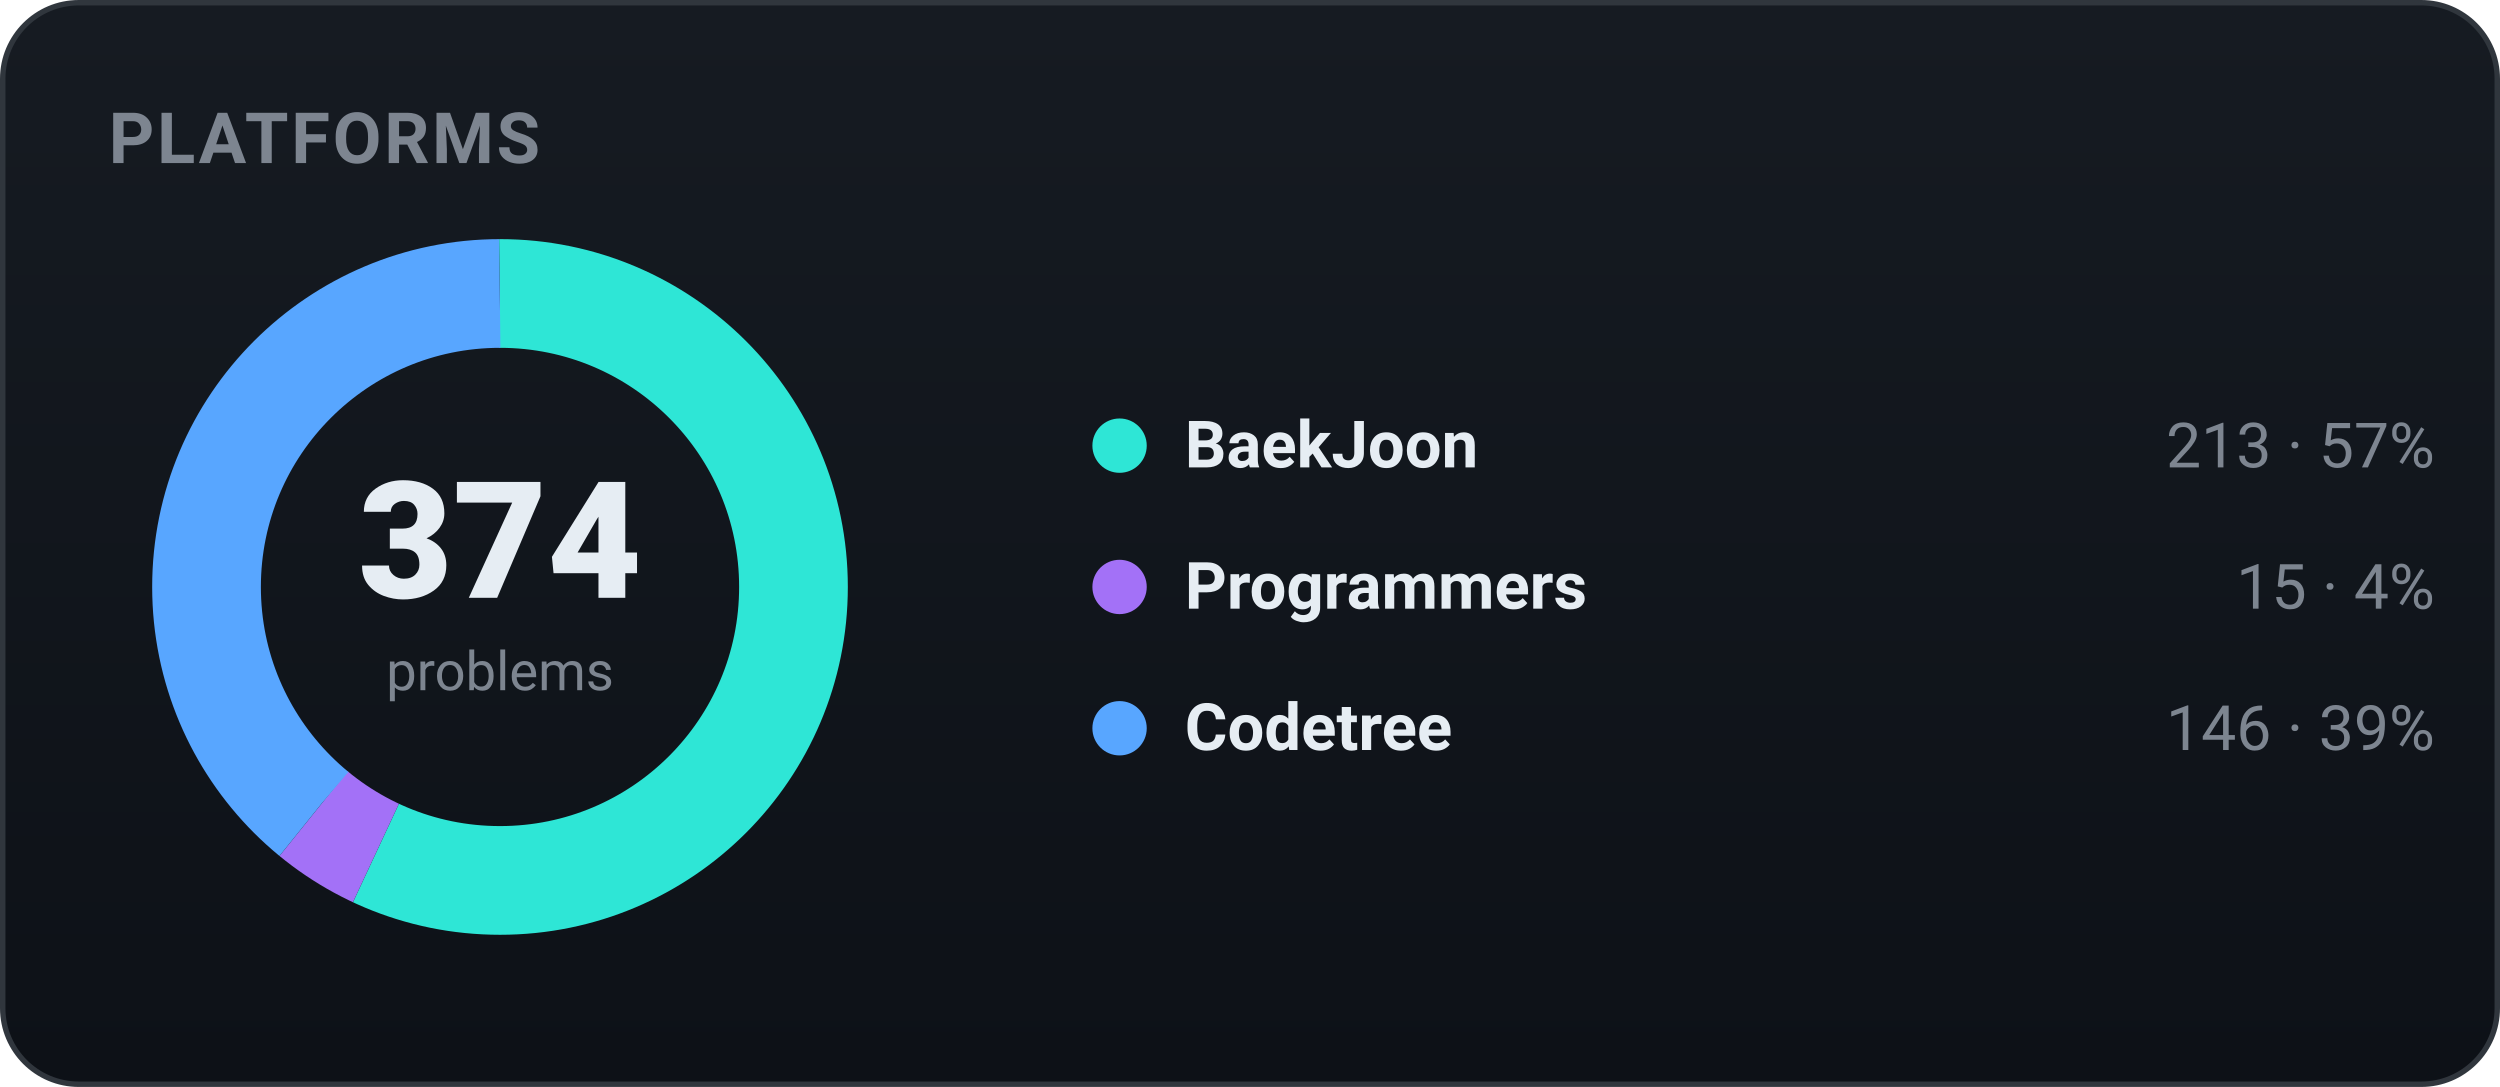
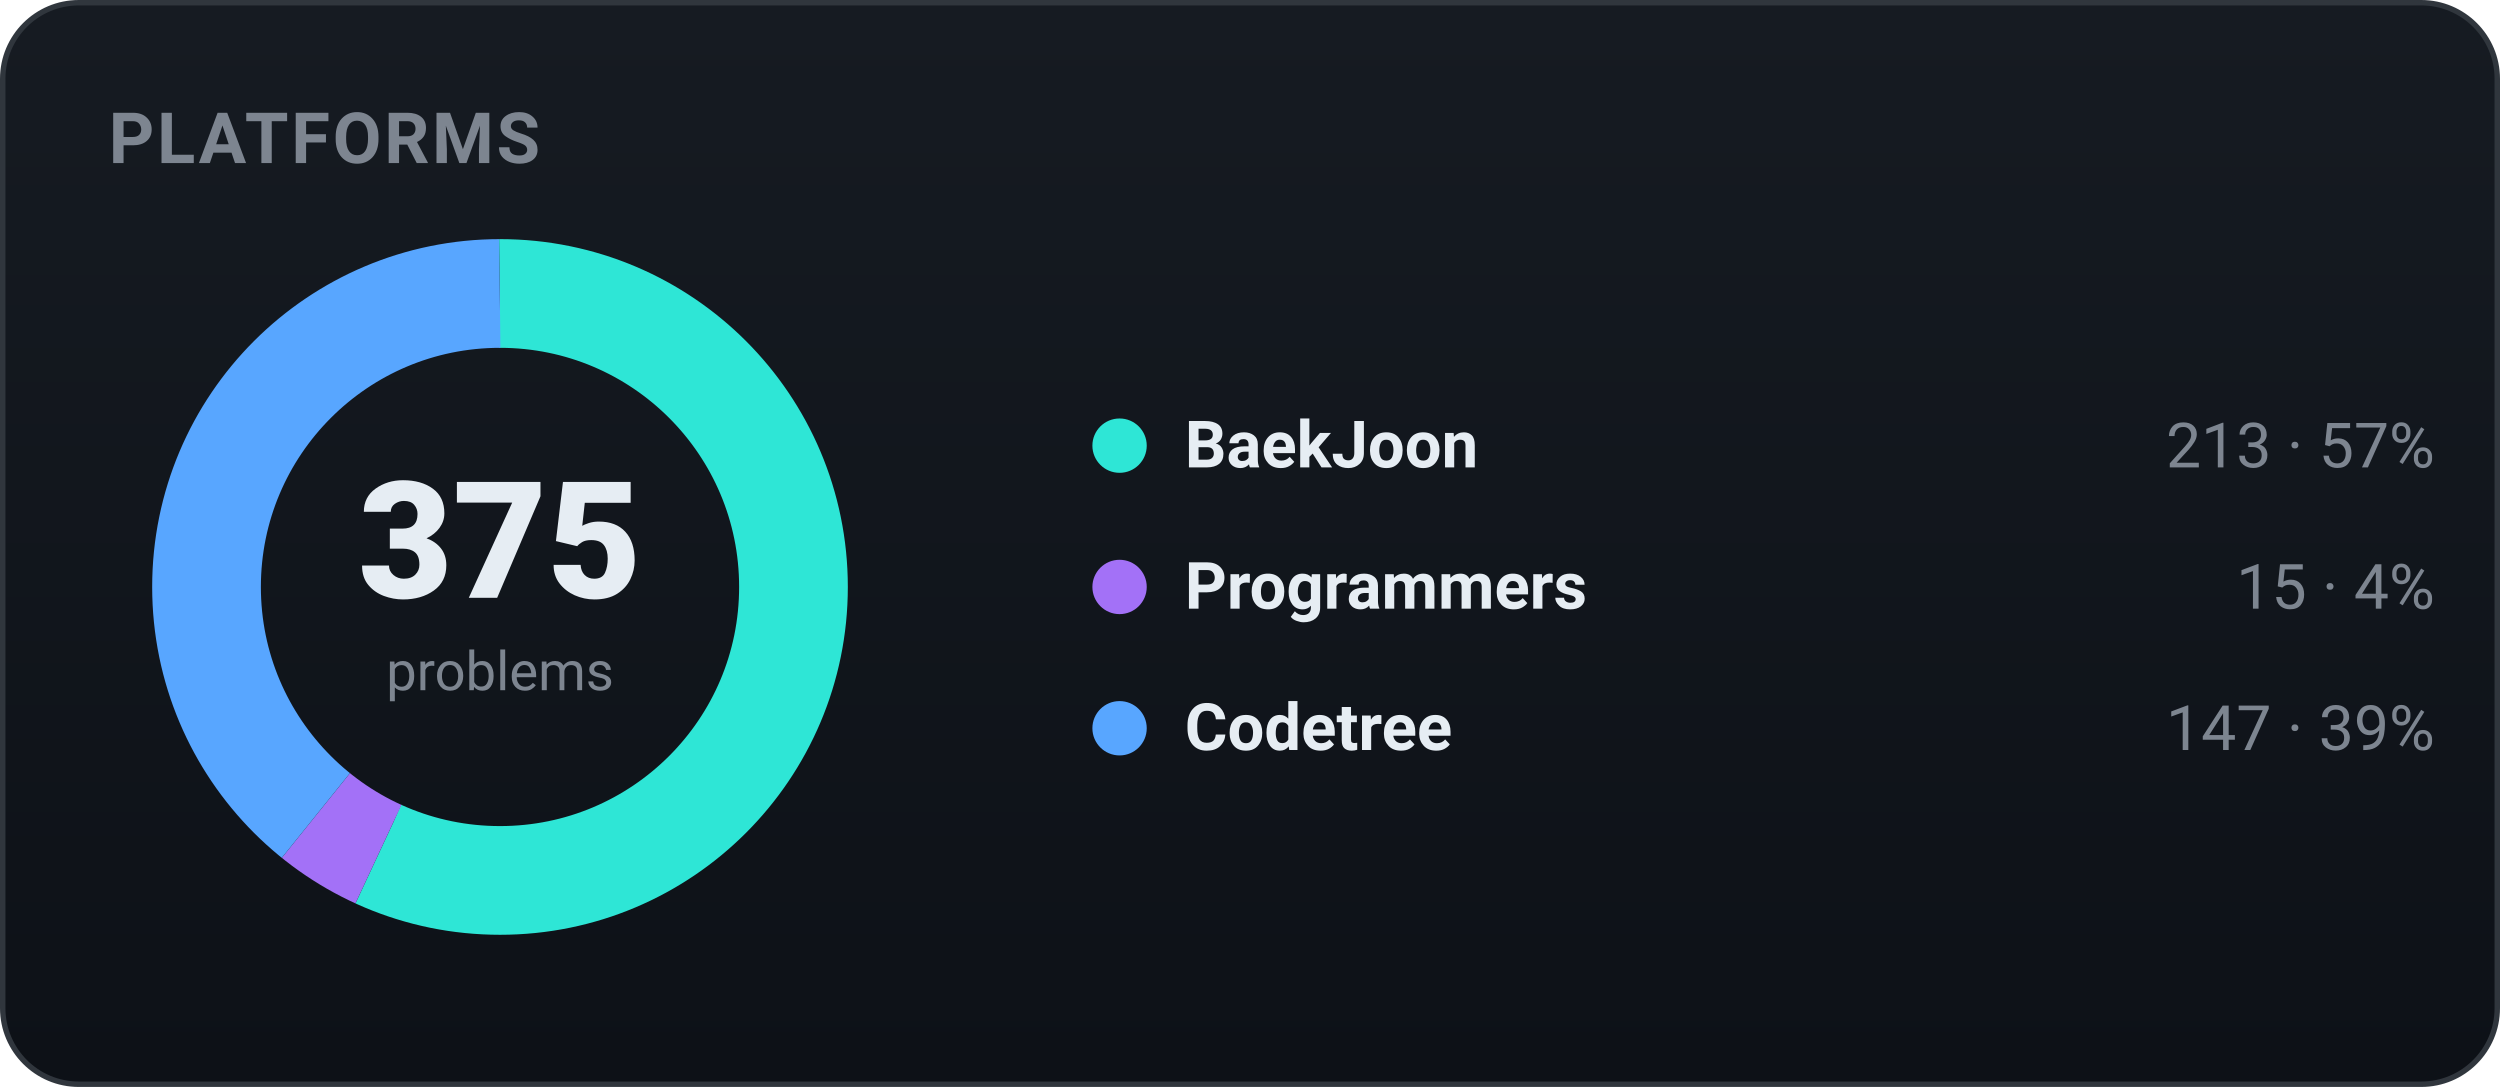
<svg xmlns="http://www.w3.org/2000/svg" width="460" height="200" viewBox="0 0 460 200" role="img" font-family="-apple-system,BlinkMacSystemFont,'Segoe UI',Roboto,'Apple SD Gothic Neo','Malgun Gothic',sans-serif">
  <defs>
    <linearGradient id="bgg" x1="0" y1="0" x2="0" y2="1">
      <stop offset="0" stop-color="#161b22" />
      <stop offset="1" stop-color="#0d1117" />
    </linearGradient>
  </defs>
  <rect x="0.5" y="0.5" width="459" height="199" rx="14" fill="url(#bgg)" stroke="#30363d" />
  <text x="20" y="30" font-family="-apple-system,BlinkMacSystemFont,'Segoe UI',Roboto,'Apple SD Gothic Neo','Malgun Gothic',sans-serif" font-size="13" font-weight="700" fill="#7d8590" letter-spacing="0.5">PLATFORMS</text>
-   <circle cx="92" cy="108" r="54" fill="none" stroke="#2ee6d6" stroke-width="20" stroke-dasharray="193.23 146.06" stroke-dashoffset="-0.00" transform="rotate(-90 92 108)" />
-   <circle cx="92" cy="108" r="54" fill="none" stroke="#a371f7" stroke-width="20" stroke-dasharray="13.61 325.68" stroke-dashoffset="-193.23" transform="rotate(-90 92 108)" />
-   <circle cx="92" cy="108" r="54" fill="none" stroke="#58a6ff" stroke-width="20" stroke-dasharray="132.45 206.84" stroke-dashoffset="-206.84" transform="rotate(-90 92 108)" />
-   <text x="92" y="110" text-anchor="middle" font-size="30" font-weight="800" fill="#e6edf3">374</text>
+   <circle cx="92" cy="108" r="54" fill="none" stroke="#2ee6d6" stroke-width="20" stroke-dasharray="192.72 146.57" stroke-dashoffset="-0.00" transform="rotate(-90 92 108)" />
+   <circle cx="92" cy="108" r="54" fill="none" stroke="#a371f7" stroke-width="20" stroke-dasharray="13.57 325.72" stroke-dashoffset="-192.72" transform="rotate(-90 92 108)" />
+   <circle cx="92" cy="108" r="54" fill="none" stroke="#58a6ff" stroke-width="20" stroke-dasharray="133.00 206.29" stroke-dashoffset="-206.29" transform="rotate(-90 92 108)" />
+   <text x="92" y="110" text-anchor="middle" font-size="30" font-weight="800" fill="#e6edf3">375</text>
  <text x="92" y="127" text-anchor="middle" font-size="10" fill="#7d8590">problems</text>
  <circle cx="206" cy="82" r="5" fill="#2ee6d6" />
  <text x="218" y="86" font-size="12" font-weight="600" fill="#e6edf3">BaekJoon</text>
  <text x="448" y="86" text-anchor="end" font-size="11.5" fill="#7d8590">213 · 57%</text>
  <circle cx="206" cy="108" r="5" fill="#a371f7" />
  <text x="218" y="112" font-size="12" font-weight="600" fill="#e6edf3">Programmers</text>
  <text x="448" y="112" text-anchor="end" font-size="11.5" fill="#7d8590">15 · 4%</text>
  <circle cx="206" cy="134" r="5" fill="#58a6ff" />
  <text x="218" y="138" font-size="12" font-weight="600" fill="#e6edf3">Codetree</text>
-   <text x="448" y="138" text-anchor="end" font-size="11.5" fill="#7d8590">146 · 39%</text>
+   <text x="448" y="138" text-anchor="end" font-size="11.5" fill="#7d8590">147 · 39%</text>
</svg>
